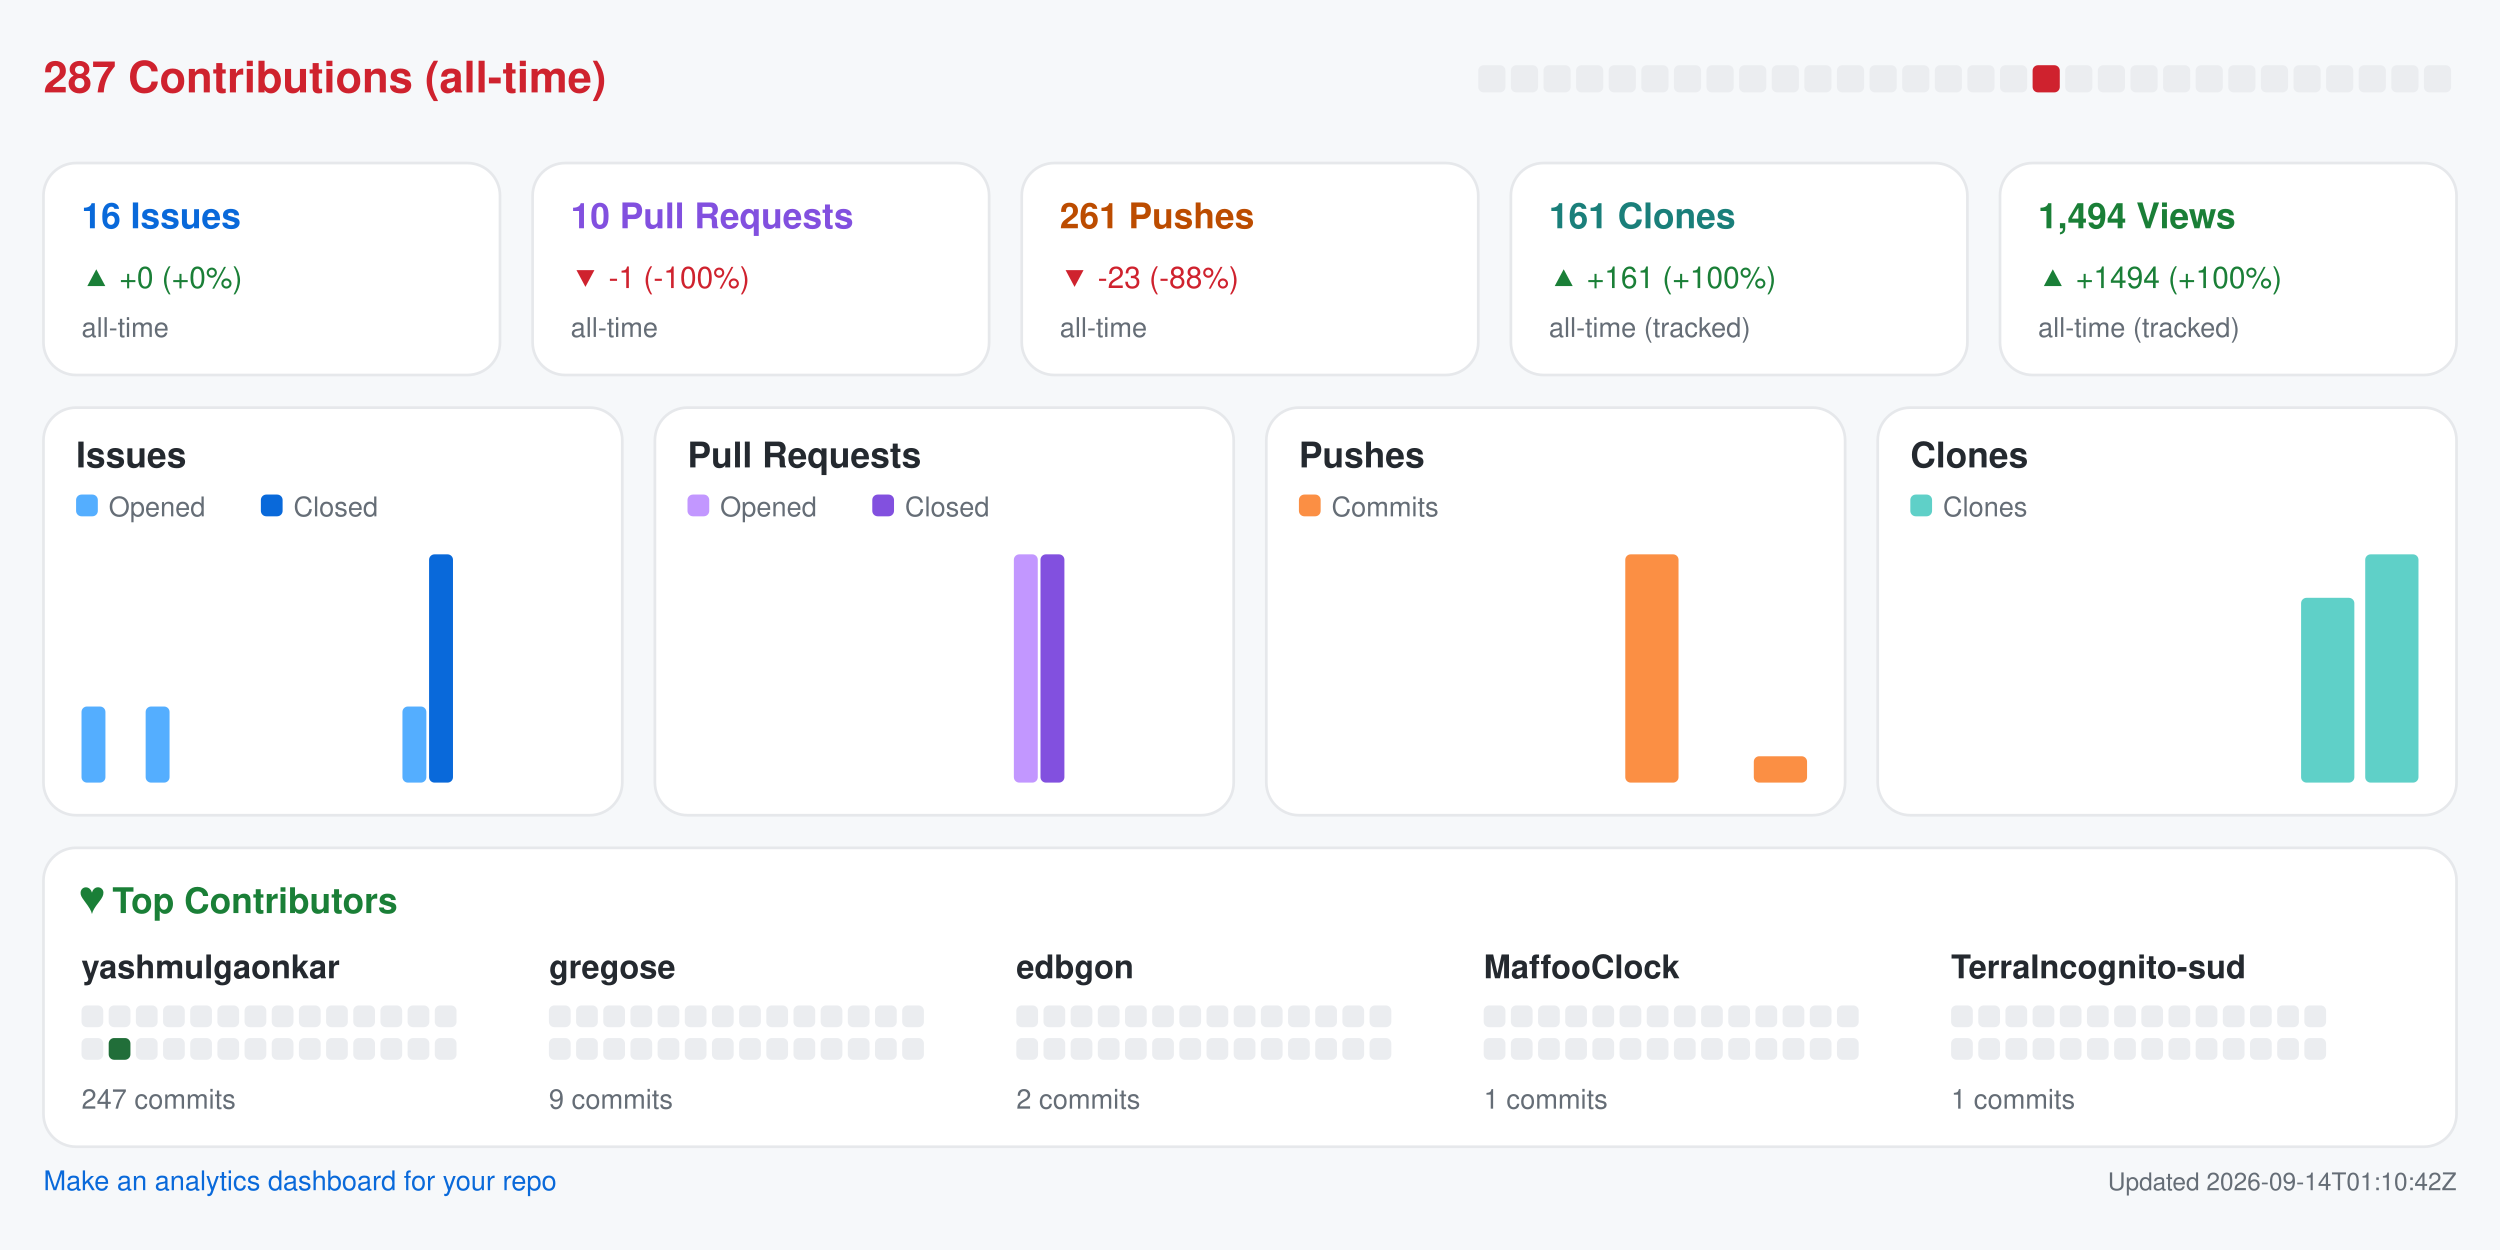
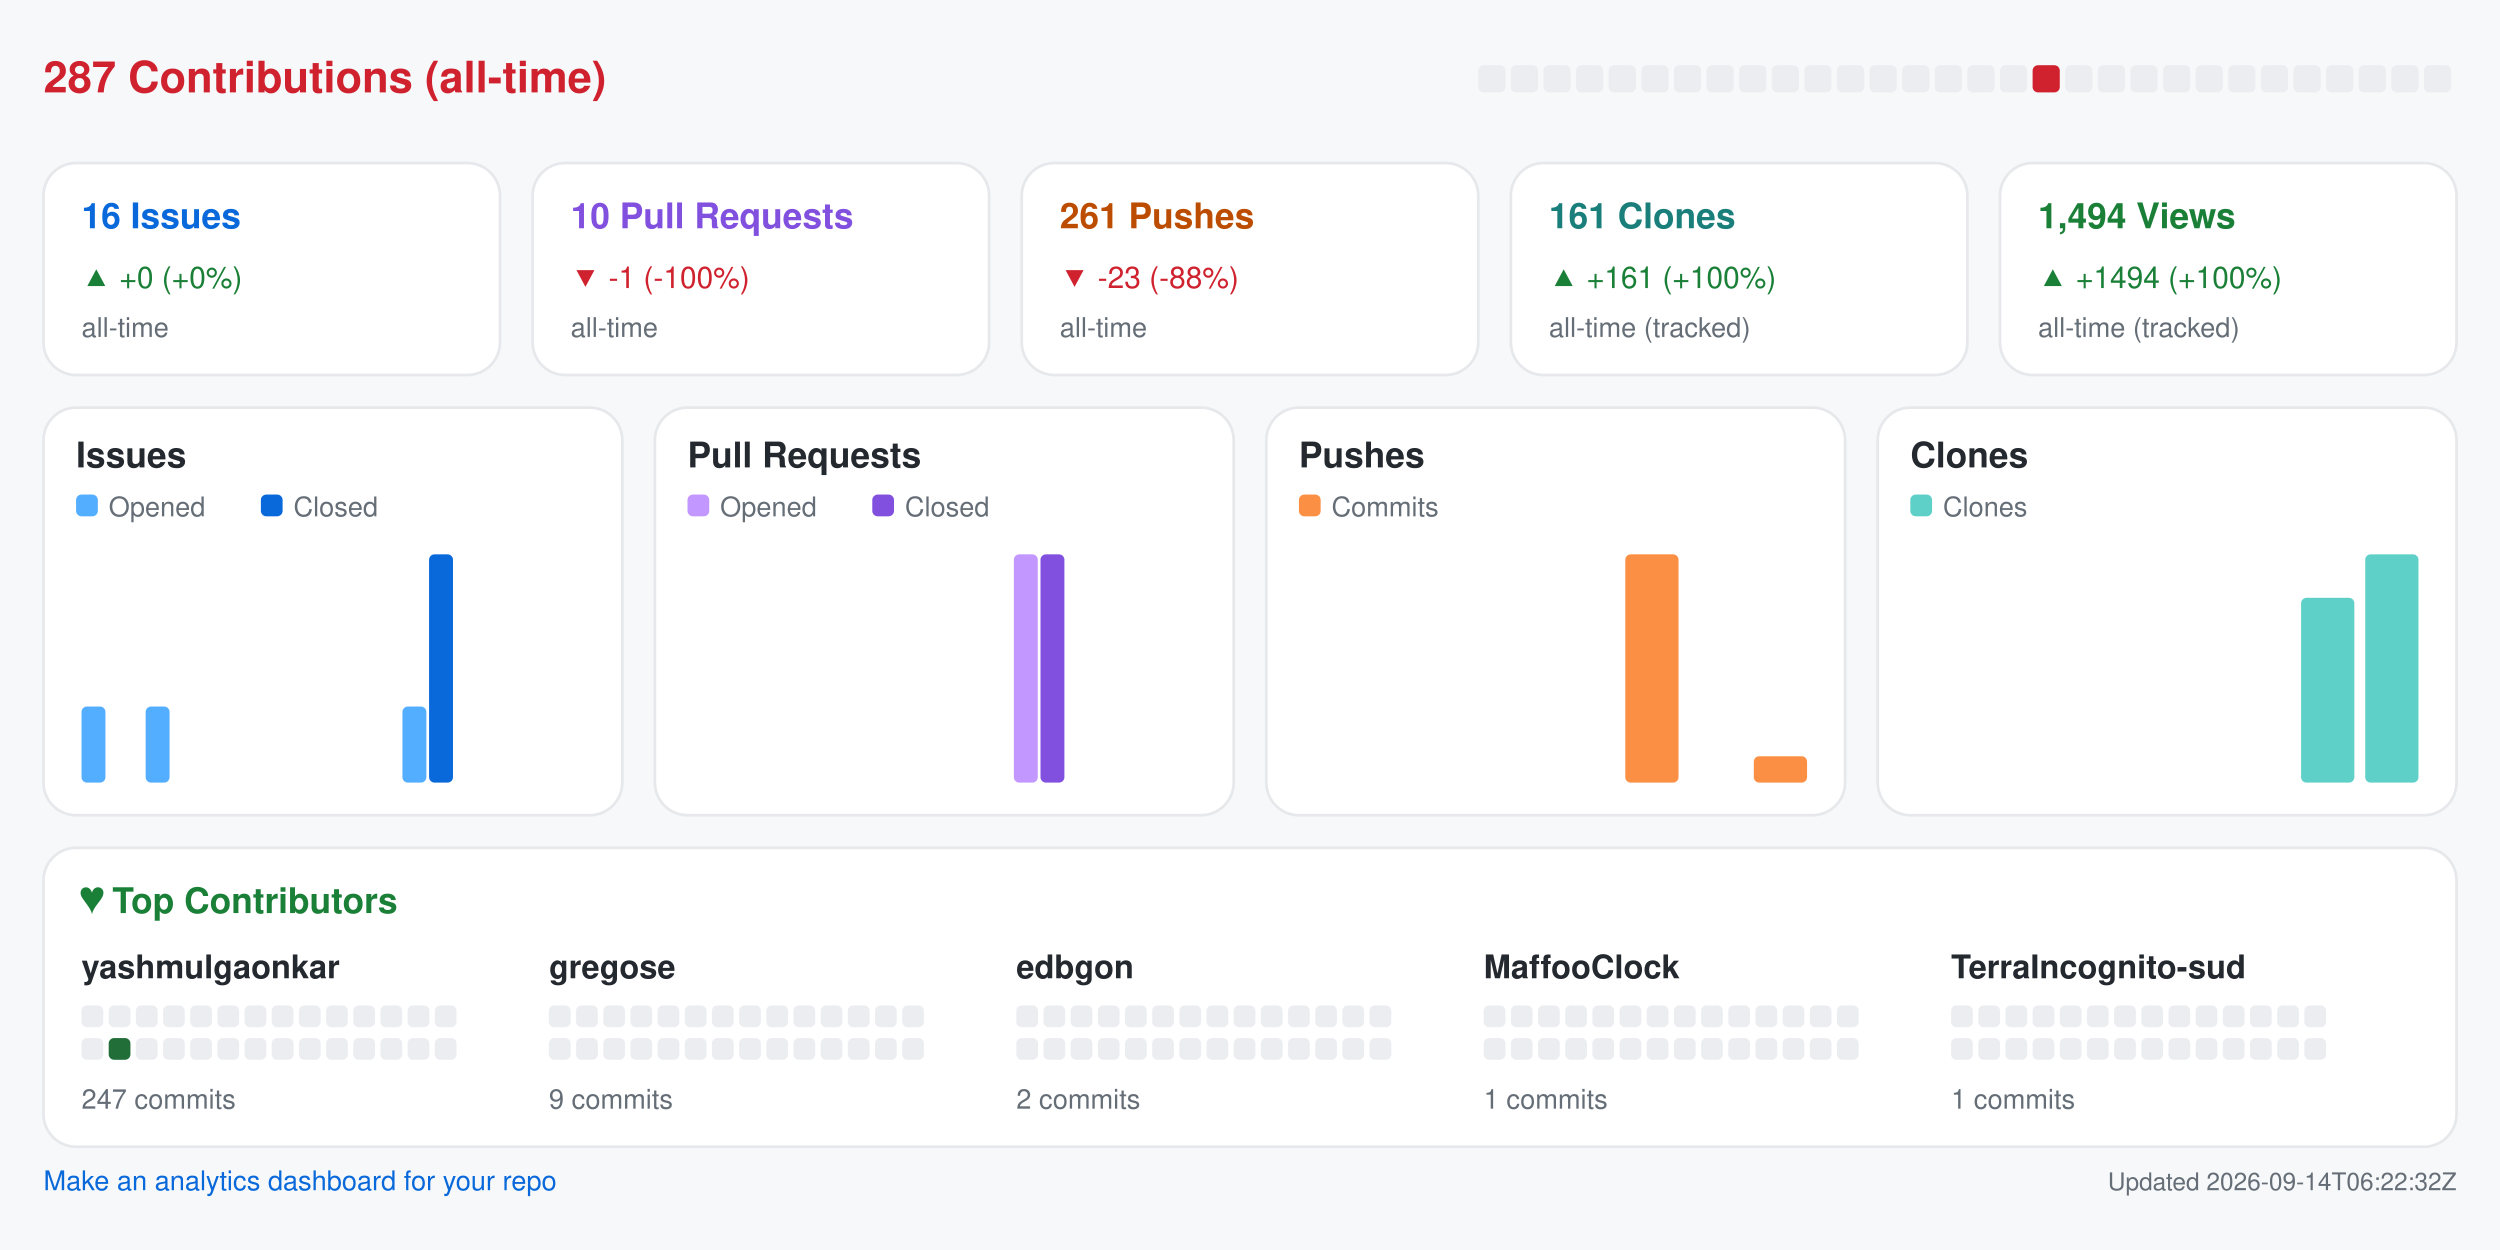
<svg xmlns="http://www.w3.org/2000/svg" width="920" height="460" viewBox="0 0 920 460" role="img" aria-label="Repository analytics for yashmulgaonkar/halo">
  <rect x="0.0" y="0.0" width="920.0" height="460.0" rx="0" fill="#f6f8fa" />
  <text x="16.0" y="34.0" fill="#cf222e" font-size="16" font-family="-apple-system,BlinkMacSystemFont,Segoe UI,Helvetica,Arial,sans-serif" font-weight="600" text-anchor="start">287 Contributions (all-time)</text>
  <rect x="544.0" y="24.0" width="10.0" height="10.0" rx="2" fill="#ebedf0" />
  <rect x="556.0" y="24.0" width="10.0" height="10.0" rx="2" fill="#ebedf0" />
  <rect x="568.0" y="24.0" width="10.0" height="10.0" rx="2" fill="#ebedf0" />
  <rect x="580.0" y="24.0" width="10.0" height="10.0" rx="2" fill="#ebedf0" />
  <rect x="592.0" y="24.0" width="10.0" height="10.0" rx="2" fill="#ebedf0" />
  <rect x="604.0" y="24.0" width="10.0" height="10.0" rx="2" fill="#ebedf0" />
  <rect x="616.0" y="24.0" width="10.0" height="10.0" rx="2" fill="#ebedf0" />
  <rect x="628.0" y="24.0" width="10.0" height="10.0" rx="2" fill="#ebedf0" />
  <rect x="640.0" y="24.0" width="10.0" height="10.0" rx="2" fill="#ebedf0" />
  <rect x="652.0" y="24.0" width="10.0" height="10.0" rx="2" fill="#ebedf0" />
  <rect x="664.0" y="24.0" width="10.0" height="10.0" rx="2" fill="#ebedf0" />
  <rect x="676.0" y="24.0" width="10.0" height="10.0" rx="2" fill="#ebedf0" />
  <rect x="688.0" y="24.0" width="10.0" height="10.0" rx="2" fill="#ebedf0" />
  <rect x="700.0" y="24.0" width="10.0" height="10.0" rx="2" fill="#ebedf0" />
  <rect x="712.0" y="24.0" width="10.0" height="10.0" rx="2" fill="#ebedf0" />
  <rect x="724.0" y="24.0" width="10.0" height="10.0" rx="2" fill="#ebedf0" />
  <rect x="736.0" y="24.0" width="10.0" height="10.0" rx="2" fill="#ebedf0" />
  <rect x="748.0" y="24.0" width="10.0" height="10.0" rx="2" fill="#cf222e" />
  <rect x="760.0" y="24.0" width="10.0" height="10.0" rx="2" fill="#ebedf0" />
  <rect x="772.0" y="24.0" width="10.0" height="10.0" rx="2" fill="#ebedf0" />
  <rect x="784.0" y="24.0" width="10.0" height="10.0" rx="2" fill="#ebedf0" />
  <rect x="796.0" y="24.0" width="10.0" height="10.0" rx="2" fill="#ebedf0" />
  <rect x="808.0" y="24.0" width="10.0" height="10.0" rx="2" fill="#ebedf0" />
  <rect x="820.0" y="24.0" width="10.0" height="10.0" rx="2" fill="#ebedf0" />
  <rect x="832.0" y="24.0" width="10.0" height="10.0" rx="2" fill="#ebedf0" />
  <rect x="844.0" y="24.0" width="10.0" height="10.0" rx="2" fill="#ebedf0" />
  <rect x="856.0" y="24.0" width="10.0" height="10.0" rx="2" fill="#ebedf0" />
  <rect x="868.0" y="24.0" width="10.0" height="10.0" rx="2" fill="#ebedf0" />
  <rect x="880.0" y="24.0" width="10.0" height="10.0" rx="2" fill="#ebedf0" />
  <rect x="892.0" y="24.0" width="10.0" height="10.0" rx="2" fill="#ebedf0" />
  <rect x="16.0" y="60.0" width="168.0" height="78.0" rx="12" fill="#ffffff" stroke="#e6e8eb" />
  <text x="30.0" y="84.0" fill="#0969da" font-size="13" font-family="-apple-system,BlinkMacSystemFont,Segoe UI,Helvetica,Arial,sans-serif" font-weight="600" text-anchor="start">16 Issues</text>
  <text x="30.0" y="106.0" fill="#1a7f37" font-size="11" font-family="-apple-system,BlinkMacSystemFont,Segoe UI,Helvetica,Arial,sans-serif" font-weight="400" text-anchor="start">▲ +0 (+0%)</text>
  <text x="30.0" y="124.0" fill="#656d76" font-size="10" font-family="-apple-system,BlinkMacSystemFont,Segoe UI,Helvetica,Arial,sans-serif" font-weight="400" text-anchor="start">all-time</text>
  <rect x="196.0" y="60.0" width="168.0" height="78.0" rx="12" fill="#ffffff" stroke="#e6e8eb" />
  <text x="210.0" y="84.0" fill="#8250df" font-size="13" font-family="-apple-system,BlinkMacSystemFont,Segoe UI,Helvetica,Arial,sans-serif" font-weight="600" text-anchor="start">10 Pull Requests</text>
  <text x="210.0" y="106.0" fill="#cf222e" font-size="11" font-family="-apple-system,BlinkMacSystemFont,Segoe UI,Helvetica,Arial,sans-serif" font-weight="400" text-anchor="start">▼ -1 (-100%)</text>
  <text x="210.0" y="124.0" fill="#656d76" font-size="10" font-family="-apple-system,BlinkMacSystemFont,Segoe UI,Helvetica,Arial,sans-serif" font-weight="400" text-anchor="start">all-time</text>
  <rect x="376.0" y="60.0" width="168.0" height="78.0" rx="12" fill="#ffffff" stroke="#e6e8eb" />
  <text x="390.0" y="84.0" fill="#bc4c00" font-size="13" font-family="-apple-system,BlinkMacSystemFont,Segoe UI,Helvetica,Arial,sans-serif" font-weight="600" text-anchor="start">261 Pushes</text>
  <text x="390.0" y="106.0" fill="#cf222e" font-size="11" font-family="-apple-system,BlinkMacSystemFont,Segoe UI,Helvetica,Arial,sans-serif" font-weight="400" text-anchor="start">▼ -23 (-88%)</text>
  <text x="390.0" y="124.0" fill="#656d76" font-size="10" font-family="-apple-system,BlinkMacSystemFont,Segoe UI,Helvetica,Arial,sans-serif" font-weight="400" text-anchor="start">all-time</text>
  <rect x="556.0" y="60.0" width="168.0" height="78.0" rx="12" fill="#ffffff" stroke="#e6e8eb" />
  <text x="570.0" y="84.0" fill="#1a7f7a" font-size="13" font-family="-apple-system,BlinkMacSystemFont,Segoe UI,Helvetica,Arial,sans-serif" font-weight="600" text-anchor="start">161 Clones</text>
  <text x="570.0" y="106.0" fill="#1a7f37" font-size="11" font-family="-apple-system,BlinkMacSystemFont,Segoe UI,Helvetica,Arial,sans-serif" font-weight="400" text-anchor="start">▲ +161 (+100%)</text>
  <text x="570.0" y="124.0" fill="#656d76" font-size="10" font-family="-apple-system,BlinkMacSystemFont,Segoe UI,Helvetica,Arial,sans-serif" font-weight="400" text-anchor="start">all-time (tracked)</text>
  <rect x="736.0" y="60.0" width="168.0" height="78.0" rx="12" fill="#ffffff" stroke="#e6e8eb" />
  <text x="750.0" y="84.0" fill="#1a7f37" font-size="13" font-family="-apple-system,BlinkMacSystemFont,Segoe UI,Helvetica,Arial,sans-serif" font-weight="600" text-anchor="start">1,494 Views</text>
  <text x="750.0" y="106.0" fill="#1a7f37" font-size="11" font-family="-apple-system,BlinkMacSystemFont,Segoe UI,Helvetica,Arial,sans-serif" font-weight="400" text-anchor="start">▲ +1494 (+100%)</text>
  <text x="750.0" y="124.0" fill="#656d76" font-size="10" font-family="-apple-system,BlinkMacSystemFont,Segoe UI,Helvetica,Arial,sans-serif" font-weight="400" text-anchor="start">all-time (tracked)</text>
  <rect x="16.0" y="150.0" width="213.0" height="150.0" rx="12" fill="#ffffff" stroke="#e6e8eb" />
  <text x="28.0" y="172.0" fill="#24292f" font-size="13" font-family="-apple-system,BlinkMacSystemFont,Segoe UI,Helvetica,Arial,sans-serif" font-weight="600" text-anchor="start">Issues</text>
  <rect x="28.0" y="182.0" width="8.0" height="8.0" rx="2" fill="#54aeff" />
  <text x="40.0" y="190.0" fill="#656d76" font-size="10" font-family="-apple-system,BlinkMacSystemFont,Segoe UI,Helvetica,Arial,sans-serif" font-weight="400" text-anchor="start">Opened</text>
  <rect x="96.0" y="182.0" width="8.0" height="8.0" rx="2" fill="#0969da" />
  <text x="108.0" y="190.0" fill="#656d76" font-size="10" font-family="-apple-system,BlinkMacSystemFont,Segoe UI,Helvetica,Arial,sans-serif" font-weight="400" text-anchor="start">Closed</text>
  <rect x="30.0" y="260.0" width="8.8" height="28.0" rx="2" fill="#54aeff" />
  <rect x="39.8" y="288.0" width="8.8" height="0.0" rx="2" fill="#0969da" />
  <rect x="53.6" y="260.0" width="8.8" height="28.0" rx="2" fill="#54aeff" />
  <rect x="63.4" y="288.0" width="8.8" height="0.0" rx="2" fill="#0969da" />
  <rect x="77.2" y="288.0" width="8.8" height="0.0" rx="2" fill="#54aeff" />
  <rect x="87.1" y="288.0" width="8.8" height="0.0" rx="2" fill="#0969da" />
  <rect x="100.9" y="288.0" width="8.8" height="0.0" rx="2" fill="#54aeff" />
  <rect x="110.7" y="288.0" width="8.8" height="0.0" rx="2" fill="#0969da" />
  <rect x="124.5" y="288.0" width="8.8" height="0.0" rx="2" fill="#54aeff" />
  <rect x="134.3" y="288.0" width="8.8" height="0.0" rx="2" fill="#0969da" />
  <rect x="148.1" y="260.0" width="8.8" height="28.0" rx="2" fill="#54aeff" />
  <rect x="157.9" y="204.0" width="8.8" height="84.0" rx="2" fill="#0969da" />
  <rect x="171.8" y="288.0" width="8.8" height="0.0" rx="2" fill="#54aeff" />
  <rect x="181.6" y="288.0" width="8.8" height="0.0" rx="2" fill="#0969da" />
  <rect x="195.4" y="288.0" width="8.8" height="0.0" rx="2" fill="#54aeff" />
  <rect x="205.2" y="288.0" width="8.8" height="0.0" rx="2" fill="#0969da" />
  <rect x="241.0" y="150.0" width="213.0" height="150.0" rx="12" fill="#ffffff" stroke="#e6e8eb" />
  <text x="253.0" y="172.0" fill="#24292f" font-size="13" font-family="-apple-system,BlinkMacSystemFont,Segoe UI,Helvetica,Arial,sans-serif" font-weight="600" text-anchor="start">Pull Requests</text>
  <rect x="253.0" y="182.0" width="8.0" height="8.0" rx="2" fill="#c297ff" />
  <text x="265.0" y="190.0" fill="#656d76" font-size="10" font-family="-apple-system,BlinkMacSystemFont,Segoe UI,Helvetica,Arial,sans-serif" font-weight="400" text-anchor="start">Opened</text>
  <rect x="321.0" y="182.0" width="8.0" height="8.0" rx="2" fill="#8250df" />
  <text x="333.0" y="190.0" fill="#656d76" font-size="10" font-family="-apple-system,BlinkMacSystemFont,Segoe UI,Helvetica,Arial,sans-serif" font-weight="400" text-anchor="start">Closed</text>
  <rect x="255.0" y="288.0" width="8.8" height="0.0" rx="2" fill="#c297ff" />
  <rect x="264.8" y="288.0" width="8.8" height="0.0" rx="2" fill="#8250df" />
  <rect x="278.6" y="288.0" width="8.8" height="0.0" rx="2" fill="#c297ff" />
  <rect x="288.4" y="288.0" width="8.8" height="0.0" rx="2" fill="#8250df" />
  <rect x="302.2" y="288.0" width="8.8" height="0.0" rx="2" fill="#c297ff" />
  <rect x="312.1" y="288.0" width="8.8" height="0.0" rx="2" fill="#8250df" />
  <rect x="325.9" y="288.0" width="8.8" height="0.0" rx="2" fill="#c297ff" />
  <rect x="335.7" y="288.0" width="8.8" height="0.0" rx="2" fill="#8250df" />
  <rect x="349.5" y="288.0" width="8.8" height="0.0" rx="2" fill="#c297ff" />
  <rect x="359.3" y="288.0" width="8.8" height="0.0" rx="2" fill="#8250df" />
  <rect x="373.1" y="204.0" width="8.8" height="84.0" rx="2" fill="#c297ff" />
  <rect x="382.9" y="204.0" width="8.8" height="84.0" rx="2" fill="#8250df" />
  <rect x="396.8" y="288.0" width="8.8" height="0.0" rx="2" fill="#c297ff" />
  <rect x="406.6" y="288.0" width="8.8" height="0.0" rx="2" fill="#8250df" />
  <rect x="420.4" y="288.0" width="8.8" height="0.0" rx="2" fill="#c297ff" />
  <rect x="430.2" y="288.0" width="8.8" height="0.0" rx="2" fill="#8250df" />
  <rect x="466.0" y="150.0" width="213.0" height="150.0" rx="12" fill="#ffffff" stroke="#e6e8eb" />
  <text x="478.0" y="172.0" fill="#24292f" font-size="13" font-family="-apple-system,BlinkMacSystemFont,Segoe UI,Helvetica,Arial,sans-serif" font-weight="600" text-anchor="start">Pushes</text>
  <rect x="478.0" y="182.0" width="8.0" height="8.0" rx="2" fill="#fb8f44" />
  <text x="490.0" y="190.0" fill="#656d76" font-size="10" font-family="-apple-system,BlinkMacSystemFont,Segoe UI,Helvetica,Arial,sans-serif" font-weight="400" text-anchor="start">Commits</text>
  <rect x="480.0" y="288.0" width="19.6" height="0.0" rx="2" fill="#fb8f44" />
  <rect x="503.6" y="288.0" width="19.6" height="0.0" rx="2" fill="#fb8f44" />
  <rect x="527.2" y="288.0" width="19.6" height="0.0" rx="2" fill="#fb8f44" />
  <rect x="550.9" y="288.0" width="19.6" height="0.0" rx="2" fill="#fb8f44" />
  <rect x="574.5" y="288.0" width="19.6" height="0.0" rx="2" fill="#fb8f44" />
  <rect x="598.1" y="204.0" width="19.6" height="84.0" rx="2" fill="#fb8f44" />
  <rect x="621.8" y="288.0" width="19.6" height="0.0" rx="2" fill="#fb8f44" />
  <rect x="645.4" y="278.3" width="19.6" height="9.7" rx="2" fill="#fb8f44" />
  <rect x="691.0" y="150.0" width="213.0" height="150.0" rx="12" fill="#ffffff" stroke="#e6e8eb" />
  <text x="703.0" y="172.0" fill="#24292f" font-size="13" font-family="-apple-system,BlinkMacSystemFont,Segoe UI,Helvetica,Arial,sans-serif" font-weight="600" text-anchor="start">Clones</text>
  <rect x="703.0" y="182.0" width="8.0" height="8.0" rx="2" fill="#5fd0c8" />
  <text x="715.0" y="190.0" fill="#656d76" font-size="10" font-family="-apple-system,BlinkMacSystemFont,Segoe UI,Helvetica,Arial,sans-serif" font-weight="400" text-anchor="start">Clones</text>
  <rect x="705.0" y="288.0" width="19.6" height="0.0" rx="2" fill="#5fd0c8" />
  <rect x="728.6" y="288.0" width="19.6" height="0.0" rx="2" fill="#5fd0c8" />
  <rect x="752.2" y="288.0" width="19.6" height="0.0" rx="2" fill="#5fd0c8" />
  <rect x="775.9" y="288.0" width="19.6" height="0.0" rx="2" fill="#5fd0c8" />
  <rect x="799.5" y="288.0" width="19.6" height="0.0" rx="2" fill="#5fd0c8" />
  <rect x="823.1" y="288.0" width="19.6" height="0.0" rx="2" fill="#5fd0c8" />
  <rect x="846.8" y="220.0" width="19.6" height="68.0" rx="2" fill="#5fd0c8" />
  <rect x="870.4" y="204.0" width="19.6" height="84.0" rx="2" fill="#5fd0c8" />
  <rect x="16.0" y="312.0" width="888.0" height="110.0" rx="12" fill="#ffffff" stroke="#e6e8eb" />
  <text x="30.0" y="336.0" fill="#1a7f37" font-size="13" font-family="-apple-system,BlinkMacSystemFont,Segoe UI,Helvetica,Arial,sans-serif" font-weight="600" text-anchor="start">♥  Top Contributors</text>
  <text x="30.0" y="360.0" fill="#24292f" font-size="12" font-family="-apple-system,BlinkMacSystemFont,Segoe UI,Helvetica,Arial,sans-serif" font-weight="600" text-anchor="start">yashmulgaonkar</text>
  <rect x="30.0" y="370.0" width="8.0" height="8.0" rx="2" fill="#ebedf0" />
  <rect x="40.0" y="370.0" width="8.0" height="8.0" rx="2" fill="#ebedf0" />
  <rect x="50.0" y="370.0" width="8.0" height="8.0" rx="2" fill="#ebedf0" />
  <rect x="60.0" y="370.0" width="8.0" height="8.0" rx="2" fill="#ebedf0" />
  <rect x="70.0" y="370.0" width="8.0" height="8.0" rx="2" fill="#ebedf0" />
  <rect x="80.0" y="370.0" width="8.0" height="8.0" rx="2" fill="#ebedf0" />
  <rect x="90.0" y="370.0" width="8.0" height="8.0" rx="2" fill="#ebedf0" />
  <rect x="100.0" y="370.0" width="8.0" height="8.0" rx="2" fill="#ebedf0" />
  <rect x="110.0" y="370.0" width="8.0" height="8.0" rx="2" fill="#ebedf0" />
  <rect x="120.0" y="370.0" width="8.0" height="8.0" rx="2" fill="#ebedf0" />
  <rect x="130.0" y="370.0" width="8.0" height="8.0" rx="2" fill="#ebedf0" />
  <rect x="140.0" y="370.0" width="8.0" height="8.0" rx="2" fill="#ebedf0" />
  <rect x="150.0" y="370.0" width="8.0" height="8.0" rx="2" fill="#ebedf0" />
  <rect x="160.0" y="370.0" width="8.0" height="8.0" rx="2" fill="#ebedf0" />
  <rect x="30.0" y="382.0" width="8.0" height="8.0" rx="2" fill="#ebedf0" />
  <rect x="40.0" y="382.0" width="8.0" height="8.0" rx="2" fill="#216e39" />
  <rect x="50.0" y="382.0" width="8.0" height="8.0" rx="2" fill="#ebedf0" />
  <rect x="60.0" y="382.0" width="8.0" height="8.0" rx="2" fill="#ebedf0" />
  <rect x="70.0" y="382.0" width="8.0" height="8.0" rx="2" fill="#ebedf0" />
  <rect x="80.0" y="382.0" width="8.0" height="8.0" rx="2" fill="#ebedf0" />
  <rect x="90.0" y="382.0" width="8.0" height="8.0" rx="2" fill="#ebedf0" />
  <rect x="100.0" y="382.0" width="8.0" height="8.0" rx="2" fill="#ebedf0" />
  <rect x="110.0" y="382.0" width="8.0" height="8.0" rx="2" fill="#ebedf0" />
  <rect x="120.0" y="382.0" width="8.0" height="8.0" rx="2" fill="#ebedf0" />
  <rect x="130.0" y="382.0" width="8.0" height="8.0" rx="2" fill="#ebedf0" />
  <rect x="140.0" y="382.0" width="8.0" height="8.0" rx="2" fill="#ebedf0" />
  <rect x="150.0" y="382.0" width="8.0" height="8.0" rx="2" fill="#ebedf0" />
  <rect x="160.0" y="382.0" width="8.0" height="8.0" rx="2" fill="#ebedf0" />
  <text x="30.0" y="408.0" fill="#656d76" font-size="10" font-family="-apple-system,BlinkMacSystemFont,Segoe UI,Helvetica,Arial,sans-serif" font-weight="400" text-anchor="start">247 commits</text>
  <text x="202.0" y="360.0" fill="#24292f" font-size="12" font-family="-apple-system,BlinkMacSystemFont,Segoe UI,Helvetica,Arial,sans-serif" font-weight="600" text-anchor="start">gregose</text>
  <rect x="202.0" y="370.0" width="8.0" height="8.0" rx="2" fill="#ebedf0" />
  <rect x="212.0" y="370.0" width="8.0" height="8.0" rx="2" fill="#ebedf0" />
  <rect x="222.0" y="370.0" width="8.0" height="8.0" rx="2" fill="#ebedf0" />
  <rect x="232.0" y="370.0" width="8.0" height="8.0" rx="2" fill="#ebedf0" />
  <rect x="242.0" y="370.0" width="8.0" height="8.0" rx="2" fill="#ebedf0" />
  <rect x="252.0" y="370.0" width="8.0" height="8.0" rx="2" fill="#ebedf0" />
  <rect x="262.0" y="370.0" width="8.0" height="8.0" rx="2" fill="#ebedf0" />
  <rect x="272.0" y="370.0" width="8.0" height="8.0" rx="2" fill="#ebedf0" />
  <rect x="282.0" y="370.0" width="8.0" height="8.0" rx="2" fill="#ebedf0" />
  <rect x="292.0" y="370.0" width="8.0" height="8.0" rx="2" fill="#ebedf0" />
  <rect x="302.0" y="370.0" width="8.0" height="8.0" rx="2" fill="#ebedf0" />
  <rect x="312.0" y="370.0" width="8.0" height="8.0" rx="2" fill="#ebedf0" />
  <rect x="322.0" y="370.0" width="8.0" height="8.0" rx="2" fill="#ebedf0" />
  <rect x="332.0" y="370.0" width="8.0" height="8.0" rx="2" fill="#ebedf0" />
  <rect x="202.0" y="382.0" width="8.0" height="8.0" rx="2" fill="#ebedf0" />
  <rect x="212.0" y="382.0" width="8.0" height="8.0" rx="2" fill="#ebedf0" />
  <rect x="222.0" y="382.0" width="8.0" height="8.0" rx="2" fill="#ebedf0" />
  <rect x="232.0" y="382.0" width="8.0" height="8.0" rx="2" fill="#ebedf0" />
  <rect x="242.0" y="382.0" width="8.0" height="8.0" rx="2" fill="#ebedf0" />
  <rect x="252.0" y="382.0" width="8.0" height="8.0" rx="2" fill="#ebedf0" />
  <rect x="262.0" y="382.0" width="8.0" height="8.0" rx="2" fill="#ebedf0" />
  <rect x="272.0" y="382.0" width="8.0" height="8.0" rx="2" fill="#ebedf0" />
  <rect x="282.0" y="382.0" width="8.0" height="8.0" rx="2" fill="#ebedf0" />
  <rect x="292.0" y="382.0" width="8.0" height="8.0" rx="2" fill="#ebedf0" />
  <rect x="302.0" y="382.0" width="8.0" height="8.0" rx="2" fill="#ebedf0" />
  <rect x="312.0" y="382.0" width="8.0" height="8.0" rx="2" fill="#ebedf0" />
  <rect x="322.0" y="382.0" width="8.0" height="8.0" rx="2" fill="#ebedf0" />
  <rect x="332.0" y="382.0" width="8.0" height="8.0" rx="2" fill="#ebedf0" />
  <text x="202.0" y="408.0" fill="#656d76" font-size="10" font-family="-apple-system,BlinkMacSystemFont,Segoe UI,Helvetica,Arial,sans-serif" font-weight="400" text-anchor="start">9 commits</text>
  <text x="374.0" y="360.0" fill="#24292f" font-size="12" font-family="-apple-system,BlinkMacSystemFont,Segoe UI,Helvetica,Arial,sans-serif" font-weight="600" text-anchor="start">edbgon</text>
  <rect x="374.0" y="370.0" width="8.0" height="8.0" rx="2" fill="#ebedf0" />
  <rect x="384.0" y="370.0" width="8.0" height="8.0" rx="2" fill="#ebedf0" />
  <rect x="394.0" y="370.0" width="8.0" height="8.0" rx="2" fill="#ebedf0" />
  <rect x="404.0" y="370.0" width="8.0" height="8.0" rx="2" fill="#ebedf0" />
  <rect x="414.0" y="370.0" width="8.0" height="8.0" rx="2" fill="#ebedf0" />
  <rect x="424.0" y="370.0" width="8.0" height="8.0" rx="2" fill="#ebedf0" />
  <rect x="434.0" y="370.0" width="8.0" height="8.0" rx="2" fill="#ebedf0" />
  <rect x="444.0" y="370.0" width="8.0" height="8.0" rx="2" fill="#ebedf0" />
  <rect x="454.0" y="370.0" width="8.0" height="8.0" rx="2" fill="#ebedf0" />
  <rect x="464.0" y="370.0" width="8.0" height="8.0" rx="2" fill="#ebedf0" />
  <rect x="474.0" y="370.0" width="8.0" height="8.0" rx="2" fill="#ebedf0" />
  <rect x="484.0" y="370.0" width="8.0" height="8.0" rx="2" fill="#ebedf0" />
  <rect x="494.0" y="370.0" width="8.0" height="8.0" rx="2" fill="#ebedf0" />
  <rect x="504.0" y="370.0" width="8.0" height="8.0" rx="2" fill="#ebedf0" />
  <rect x="374.0" y="382.0" width="8.0" height="8.0" rx="2" fill="#ebedf0" />
  <rect x="384.0" y="382.0" width="8.0" height="8.0" rx="2" fill="#ebedf0" />
  <rect x="394.0" y="382.0" width="8.0" height="8.0" rx="2" fill="#ebedf0" />
  <rect x="404.0" y="382.0" width="8.0" height="8.0" rx="2" fill="#ebedf0" />
  <rect x="414.0" y="382.0" width="8.0" height="8.0" rx="2" fill="#ebedf0" />
  <rect x="424.0" y="382.0" width="8.0" height="8.0" rx="2" fill="#ebedf0" />
  <rect x="434.0" y="382.0" width="8.0" height="8.0" rx="2" fill="#ebedf0" />
  <rect x="444.0" y="382.0" width="8.0" height="8.0" rx="2" fill="#ebedf0" />
  <rect x="454.0" y="382.0" width="8.0" height="8.0" rx="2" fill="#ebedf0" />
  <rect x="464.0" y="382.0" width="8.0" height="8.0" rx="2" fill="#ebedf0" />
  <rect x="474.0" y="382.0" width="8.0" height="8.0" rx="2" fill="#ebedf0" />
  <rect x="484.0" y="382.0" width="8.0" height="8.0" rx="2" fill="#ebedf0" />
  <rect x="494.0" y="382.0" width="8.0" height="8.0" rx="2" fill="#ebedf0" />
  <rect x="504.0" y="382.0" width="8.0" height="8.0" rx="2" fill="#ebedf0" />
  <text x="374.0" y="408.0" fill="#656d76" font-size="10" font-family="-apple-system,BlinkMacSystemFont,Segoe UI,Helvetica,Arial,sans-serif" font-weight="400" text-anchor="start">2 commits</text>
  <text x="546.0" y="360.0" fill="#24292f" font-size="12" font-family="-apple-system,BlinkMacSystemFont,Segoe UI,Helvetica,Arial,sans-serif" font-weight="600" text-anchor="start">MaffooClock</text>
  <rect x="546.0" y="370.0" width="8.0" height="8.0" rx="2" fill="#ebedf0" />
  <rect x="556.0" y="370.0" width="8.0" height="8.0" rx="2" fill="#ebedf0" />
  <rect x="566.0" y="370.0" width="8.0" height="8.0" rx="2" fill="#ebedf0" />
  <rect x="576.0" y="370.0" width="8.0" height="8.0" rx="2" fill="#ebedf0" />
  <rect x="586.0" y="370.0" width="8.0" height="8.0" rx="2" fill="#ebedf0" />
  <rect x="596.0" y="370.0" width="8.0" height="8.0" rx="2" fill="#ebedf0" />
  <rect x="606.0" y="370.0" width="8.0" height="8.0" rx="2" fill="#ebedf0" />
  <rect x="616.0" y="370.0" width="8.0" height="8.0" rx="2" fill="#ebedf0" />
  <rect x="626.0" y="370.0" width="8.0" height="8.0" rx="2" fill="#ebedf0" />
  <rect x="636.0" y="370.0" width="8.0" height="8.0" rx="2" fill="#ebedf0" />
  <rect x="646.0" y="370.0" width="8.0" height="8.0" rx="2" fill="#ebedf0" />
  <rect x="656.0" y="370.0" width="8.0" height="8.0" rx="2" fill="#ebedf0" />
  <rect x="666.0" y="370.0" width="8.0" height="8.0" rx="2" fill="#ebedf0" />
  <rect x="676.0" y="370.0" width="8.0" height="8.0" rx="2" fill="#ebedf0" />
  <rect x="546.0" y="382.0" width="8.0" height="8.0" rx="2" fill="#ebedf0" />
  <rect x="556.0" y="382.0" width="8.0" height="8.0" rx="2" fill="#ebedf0" />
  <rect x="566.0" y="382.0" width="8.0" height="8.0" rx="2" fill="#ebedf0" />
  <rect x="576.0" y="382.0" width="8.0" height="8.0" rx="2" fill="#ebedf0" />
  <rect x="586.0" y="382.0" width="8.0" height="8.0" rx="2" fill="#ebedf0" />
  <rect x="596.0" y="382.0" width="8.0" height="8.0" rx="2" fill="#ebedf0" />
  <rect x="606.0" y="382.0" width="8.0" height="8.0" rx="2" fill="#ebedf0" />
  <rect x="616.0" y="382.0" width="8.0" height="8.0" rx="2" fill="#ebedf0" />
  <rect x="626.0" y="382.0" width="8.0" height="8.0" rx="2" fill="#ebedf0" />
  <rect x="636.0" y="382.0" width="8.0" height="8.0" rx="2" fill="#ebedf0" />
  <rect x="646.0" y="382.0" width="8.0" height="8.0" rx="2" fill="#ebedf0" />
  <rect x="656.0" y="382.0" width="8.0" height="8.0" rx="2" fill="#ebedf0" />
  <rect x="666.0" y="382.0" width="8.0" height="8.0" rx="2" fill="#ebedf0" />
  <rect x="676.0" y="382.0" width="8.0" height="8.0" rx="2" fill="#ebedf0" />
  <text x="546.0" y="408.0" fill="#656d76" font-size="10" font-family="-apple-system,BlinkMacSystemFont,Segoe UI,Helvetica,Arial,sans-serif" font-weight="400" text-anchor="start">1 commits</text>
  <text x="718.0" y="360.0" fill="#24292f" font-size="12" font-family="-apple-system,BlinkMacSystemFont,Segoe UI,Helvetica,Arial,sans-serif" font-weight="600" text-anchor="start">TerraIncognito-sud</text>
  <rect x="718.0" y="370.0" width="8.0" height="8.0" rx="2" fill="#ebedf0" />
  <rect x="728.0" y="370.0" width="8.0" height="8.0" rx="2" fill="#ebedf0" />
  <rect x="738.0" y="370.0" width="8.0" height="8.0" rx="2" fill="#ebedf0" />
  <rect x="748.0" y="370.0" width="8.0" height="8.0" rx="2" fill="#ebedf0" />
  <rect x="758.0" y="370.0" width="8.0" height="8.0" rx="2" fill="#ebedf0" />
  <rect x="768.0" y="370.0" width="8.0" height="8.0" rx="2" fill="#ebedf0" />
  <rect x="778.0" y="370.0" width="8.0" height="8.0" rx="2" fill="#ebedf0" />
  <rect x="788.0" y="370.0" width="8.0" height="8.0" rx="2" fill="#ebedf0" />
  <rect x="798.0" y="370.0" width="8.0" height="8.0" rx="2" fill="#ebedf0" />
  <rect x="808.0" y="370.0" width="8.0" height="8.0" rx="2" fill="#ebedf0" />
  <rect x="818.0" y="370.0" width="8.0" height="8.0" rx="2" fill="#ebedf0" />
  <rect x="828.0" y="370.0" width="8.0" height="8.0" rx="2" fill="#ebedf0" />
  <rect x="838.0" y="370.0" width="8.0" height="8.0" rx="2" fill="#ebedf0" />
  <rect x="848.0" y="370.0" width="8.0" height="8.0" rx="2" fill="#ebedf0" />
  <rect x="718.0" y="382.0" width="8.0" height="8.0" rx="2" fill="#ebedf0" />
  <rect x="728.0" y="382.0" width="8.0" height="8.0" rx="2" fill="#ebedf0" />
  <rect x="738.0" y="382.0" width="8.0" height="8.0" rx="2" fill="#ebedf0" />
  <rect x="748.0" y="382.0" width="8.0" height="8.0" rx="2" fill="#ebedf0" />
  <rect x="758.0" y="382.0" width="8.0" height="8.0" rx="2" fill="#ebedf0" />
  <rect x="768.0" y="382.0" width="8.0" height="8.0" rx="2" fill="#ebedf0" />
  <rect x="778.0" y="382.0" width="8.0" height="8.0" rx="2" fill="#ebedf0" />
  <rect x="788.0" y="382.0" width="8.0" height="8.0" rx="2" fill="#ebedf0" />
  <rect x="798.0" y="382.0" width="8.0" height="8.0" rx="2" fill="#ebedf0" />
  <rect x="808.0" y="382.0" width="8.0" height="8.0" rx="2" fill="#ebedf0" />
  <rect x="818.0" y="382.0" width="8.0" height="8.0" rx="2" fill="#ebedf0" />
  <rect x="828.0" y="382.0" width="8.0" height="8.0" rx="2" fill="#ebedf0" />
  <rect x="838.0" y="382.0" width="8.0" height="8.0" rx="2" fill="#ebedf0" />
  <rect x="848.0" y="382.0" width="8.0" height="8.0" rx="2" fill="#ebedf0" />
  <text x="718.0" y="408.0" fill="#656d76" font-size="10" font-family="-apple-system,BlinkMacSystemFont,Segoe UI,Helvetica,Arial,sans-serif" font-weight="400" text-anchor="start">1 commits</text>
  <a href="https://github.com/yashmulgaonkar/repo-analytics" target="_blank" rel="noopener noreferrer">
    <text x="16.0" y="438.0" fill="#0969da" font-size="10" font-family="-apple-system,BlinkMacSystemFont,Segoe UI,Helvetica,Arial,sans-serif" font-weight="400" text-anchor="start">Make an analytics dashboard for your repo</text>
  </a>
-   <text x="904.0" y="438.0" fill="#656d76" font-size="9" font-family="-apple-system,BlinkMacSystemFont,Segoe UI,Helvetica,Arial,sans-serif" font-weight="400" text-anchor="end">Updated 2026-09-14T01:10:42Z</text>
+   <text x="904.0" y="438.0" fill="#656d76" font-size="9" font-family="-apple-system,BlinkMacSystemFont,Segoe UI,Helvetica,Arial,sans-serif" font-weight="400" text-anchor="end">Updated 2026-09-14T06:22:32Z</text>
</svg>
